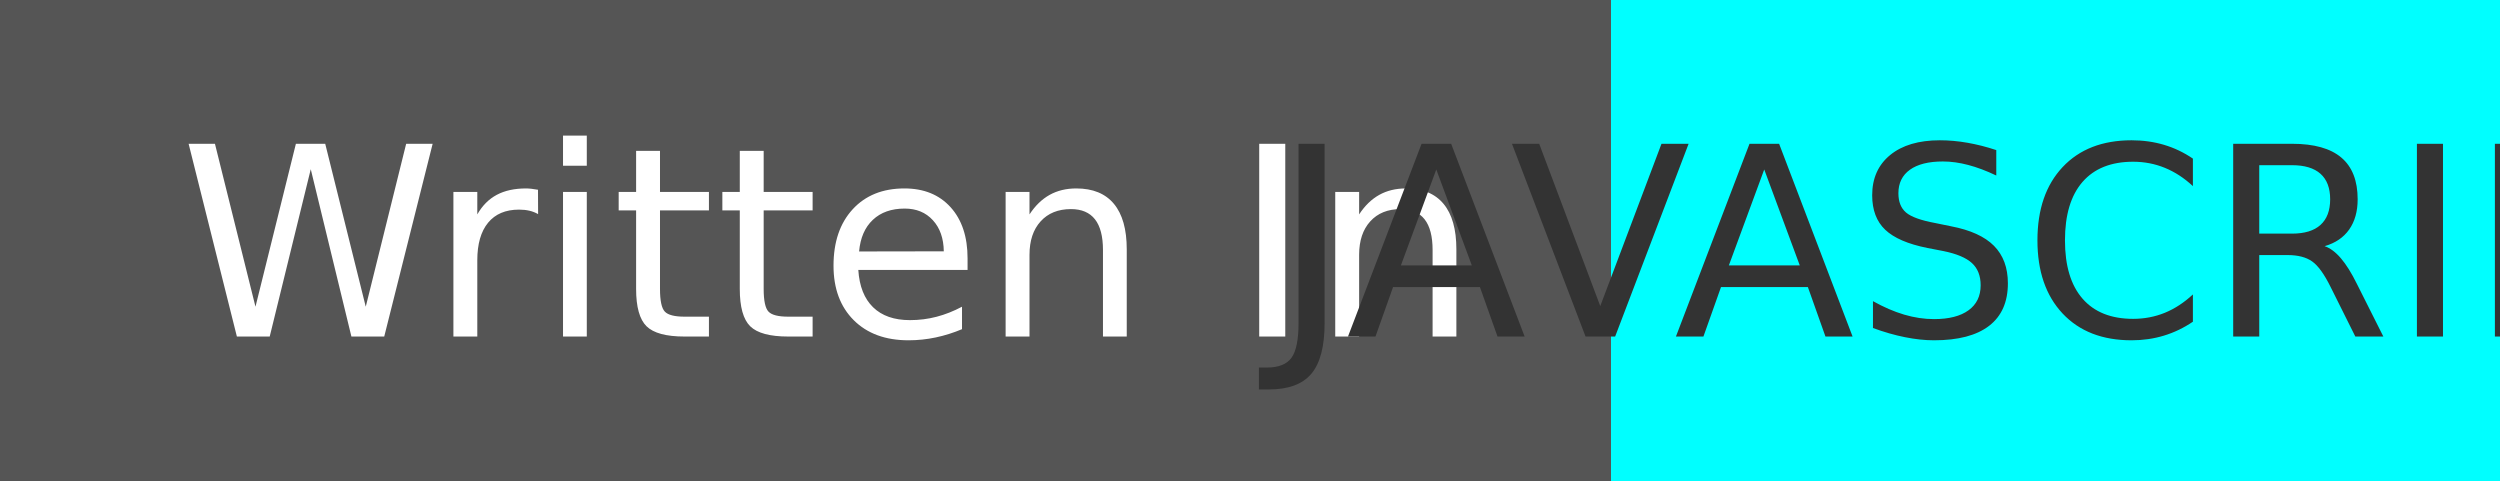
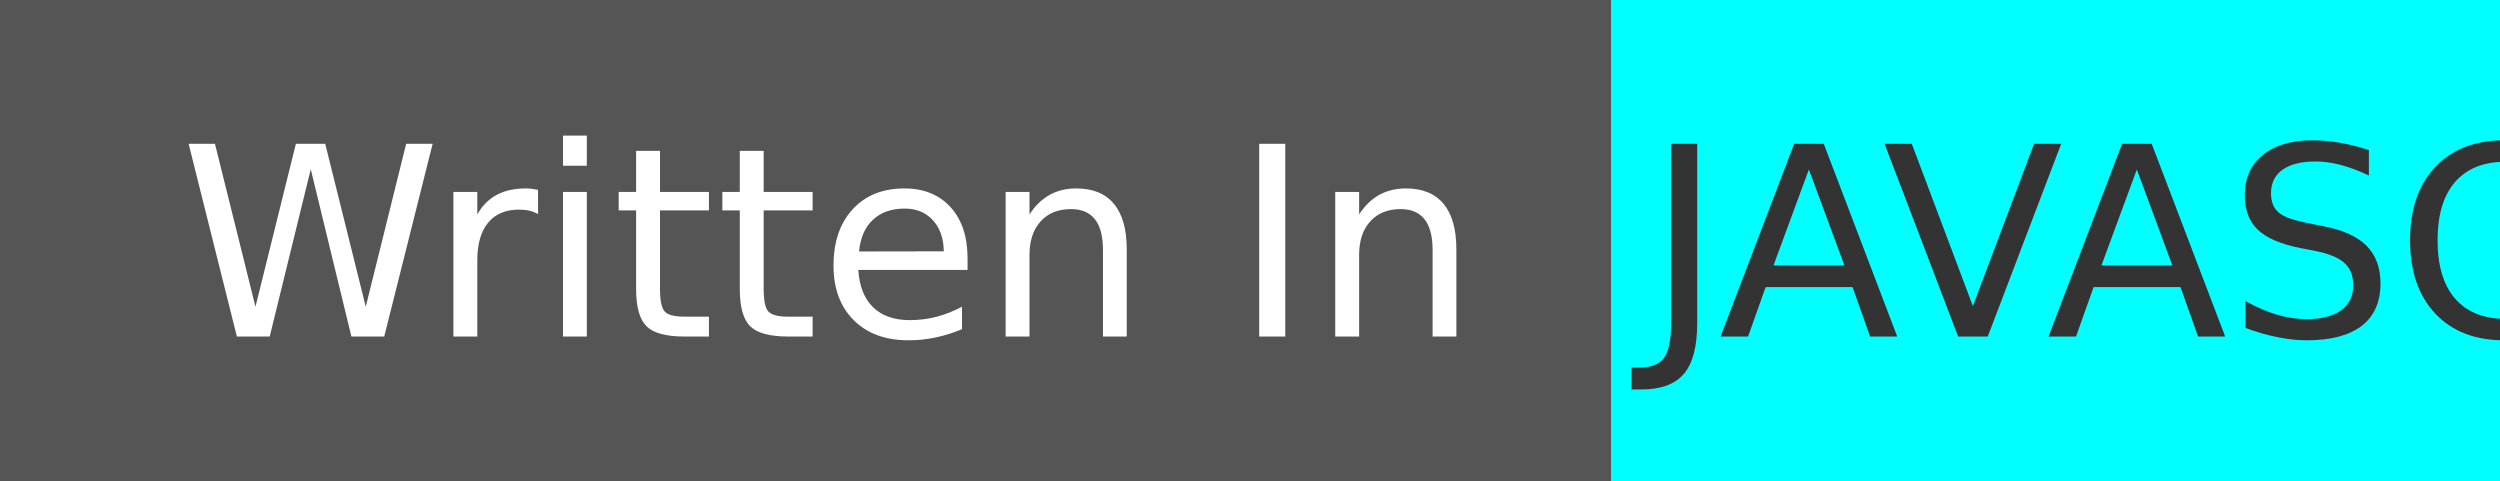
<svg xmlns="http://www.w3.org/2000/svg" width="104" height="20" role="img" aria-label="Written In: JAVASCRIPT">
  <g shape-rendering="crispEdges">
    <rect width="67" height="20" fill="#555" />
    <rect x="67" width="37" height="20" fill="cyan" />
  </g>
  <g fill="#fff" text-anchor="middle" font-family="Verdana,Geneva,DejaVu Sans,sans-serif" text-rendering="geometricPrecision" font-size="110">
    <text x="345" y="140" transform="scale(.1)" fill="#fff" textLength="570">Written In</text>
-     <text x="845" y="140" transform="scale(.1)" fill="#333" textLength="270">JAVASCRIPT</text>
+     <text x="1000" y="140" transform="scale(.1)" fill="#333" textLength="270">JAVASCRIPT</text>
  </g>
</svg>
